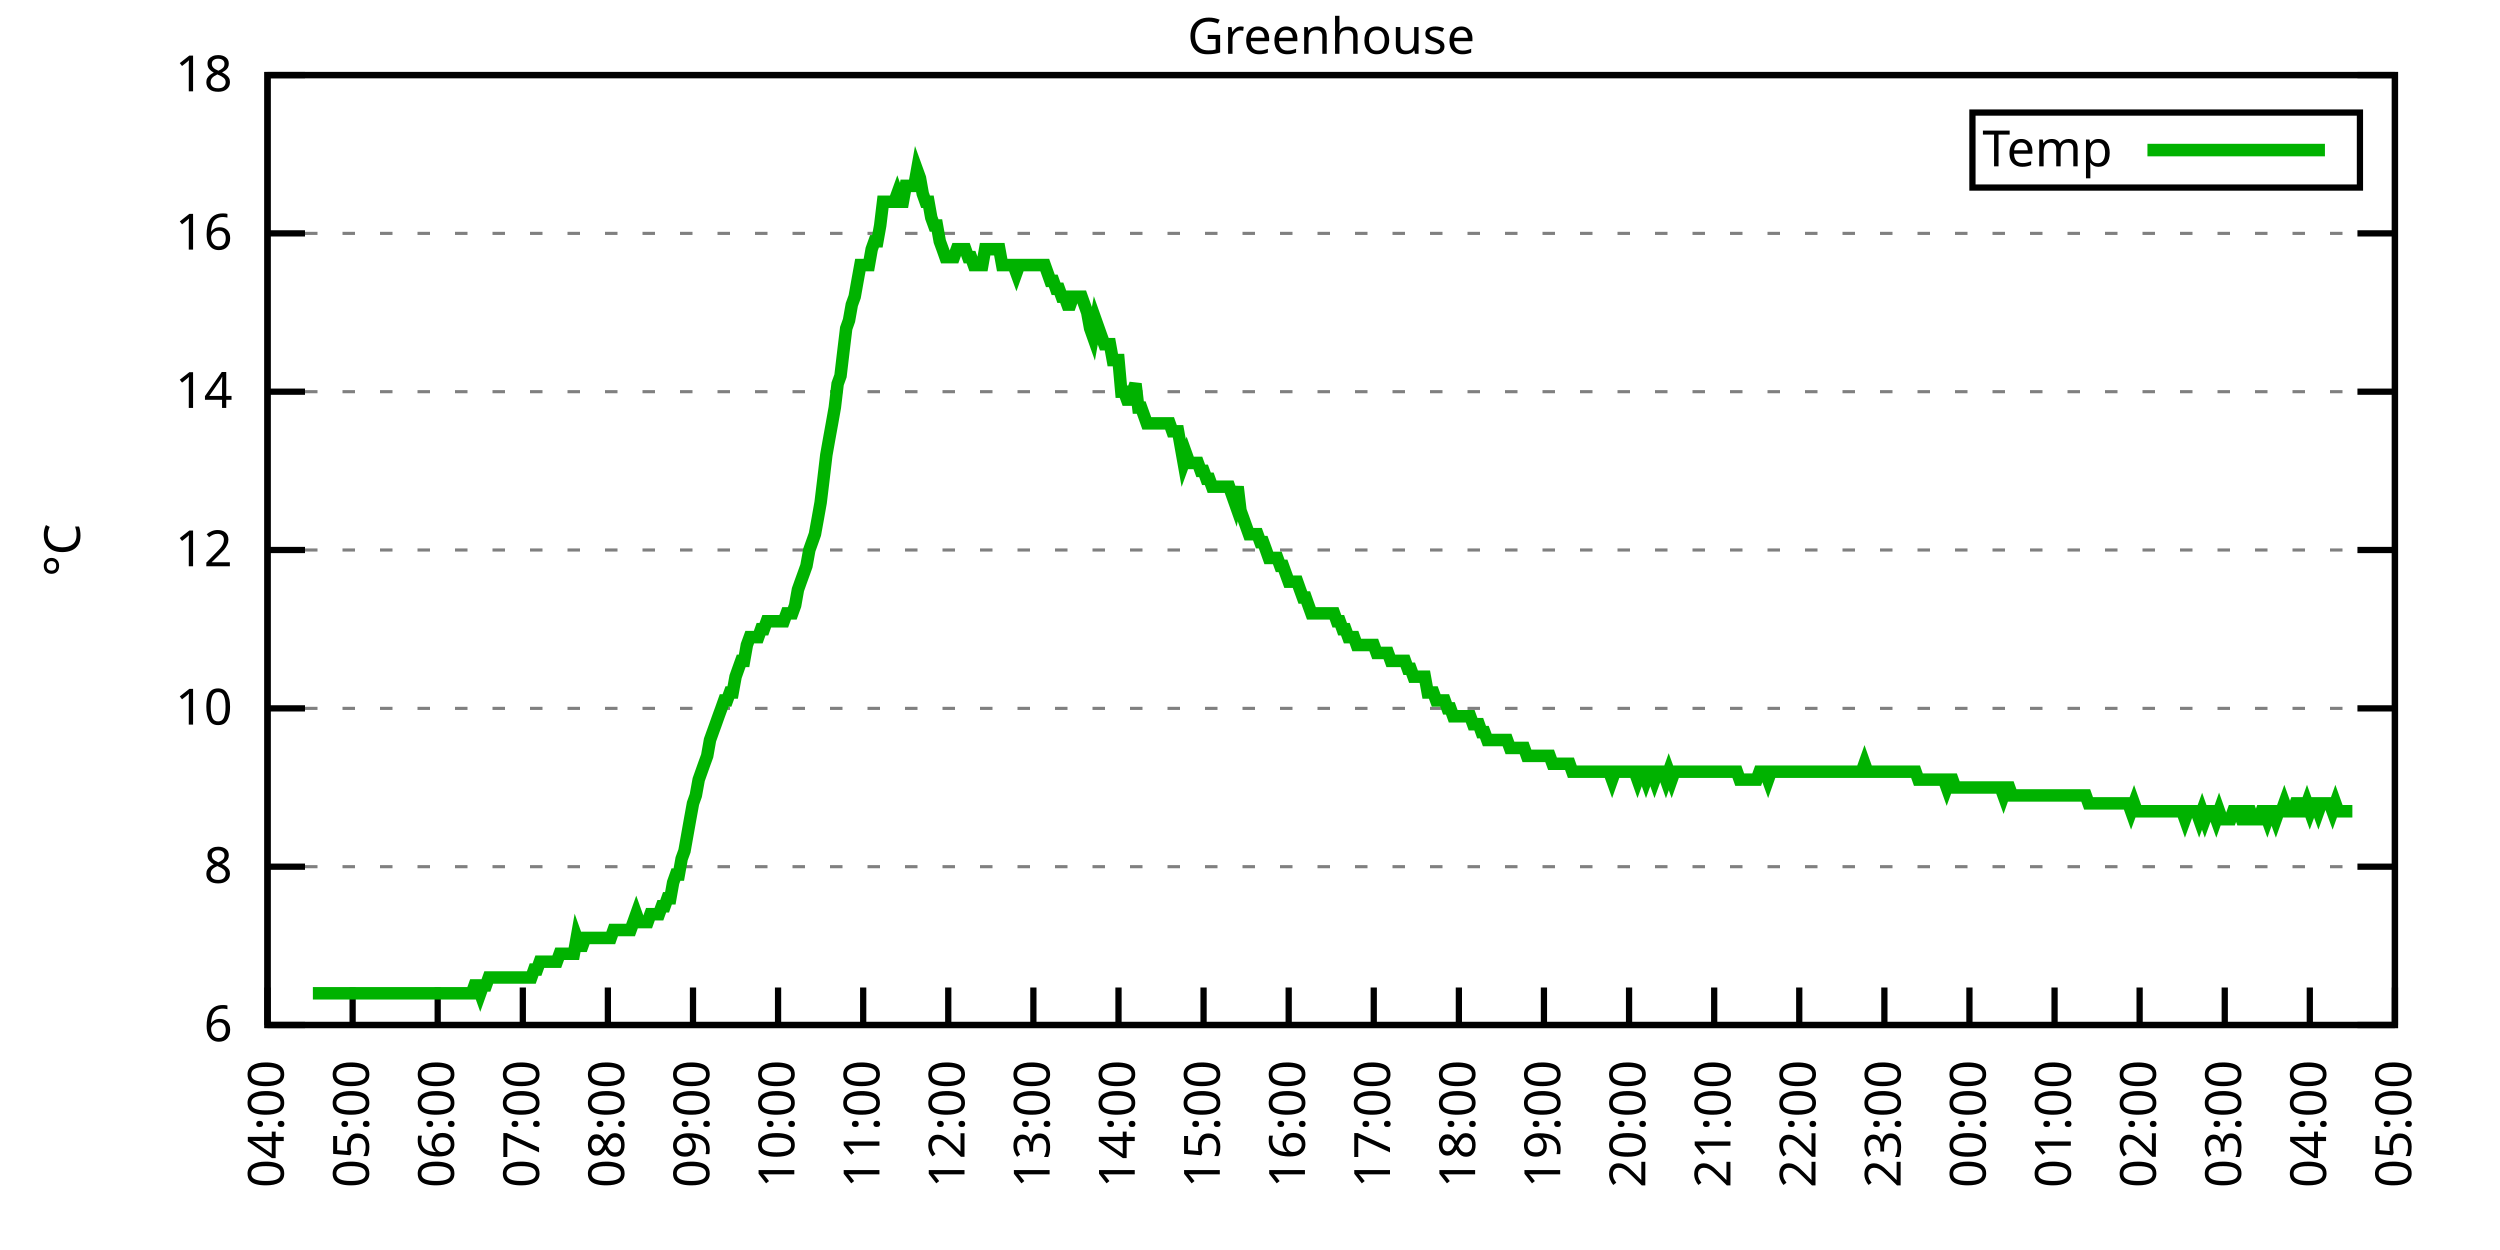
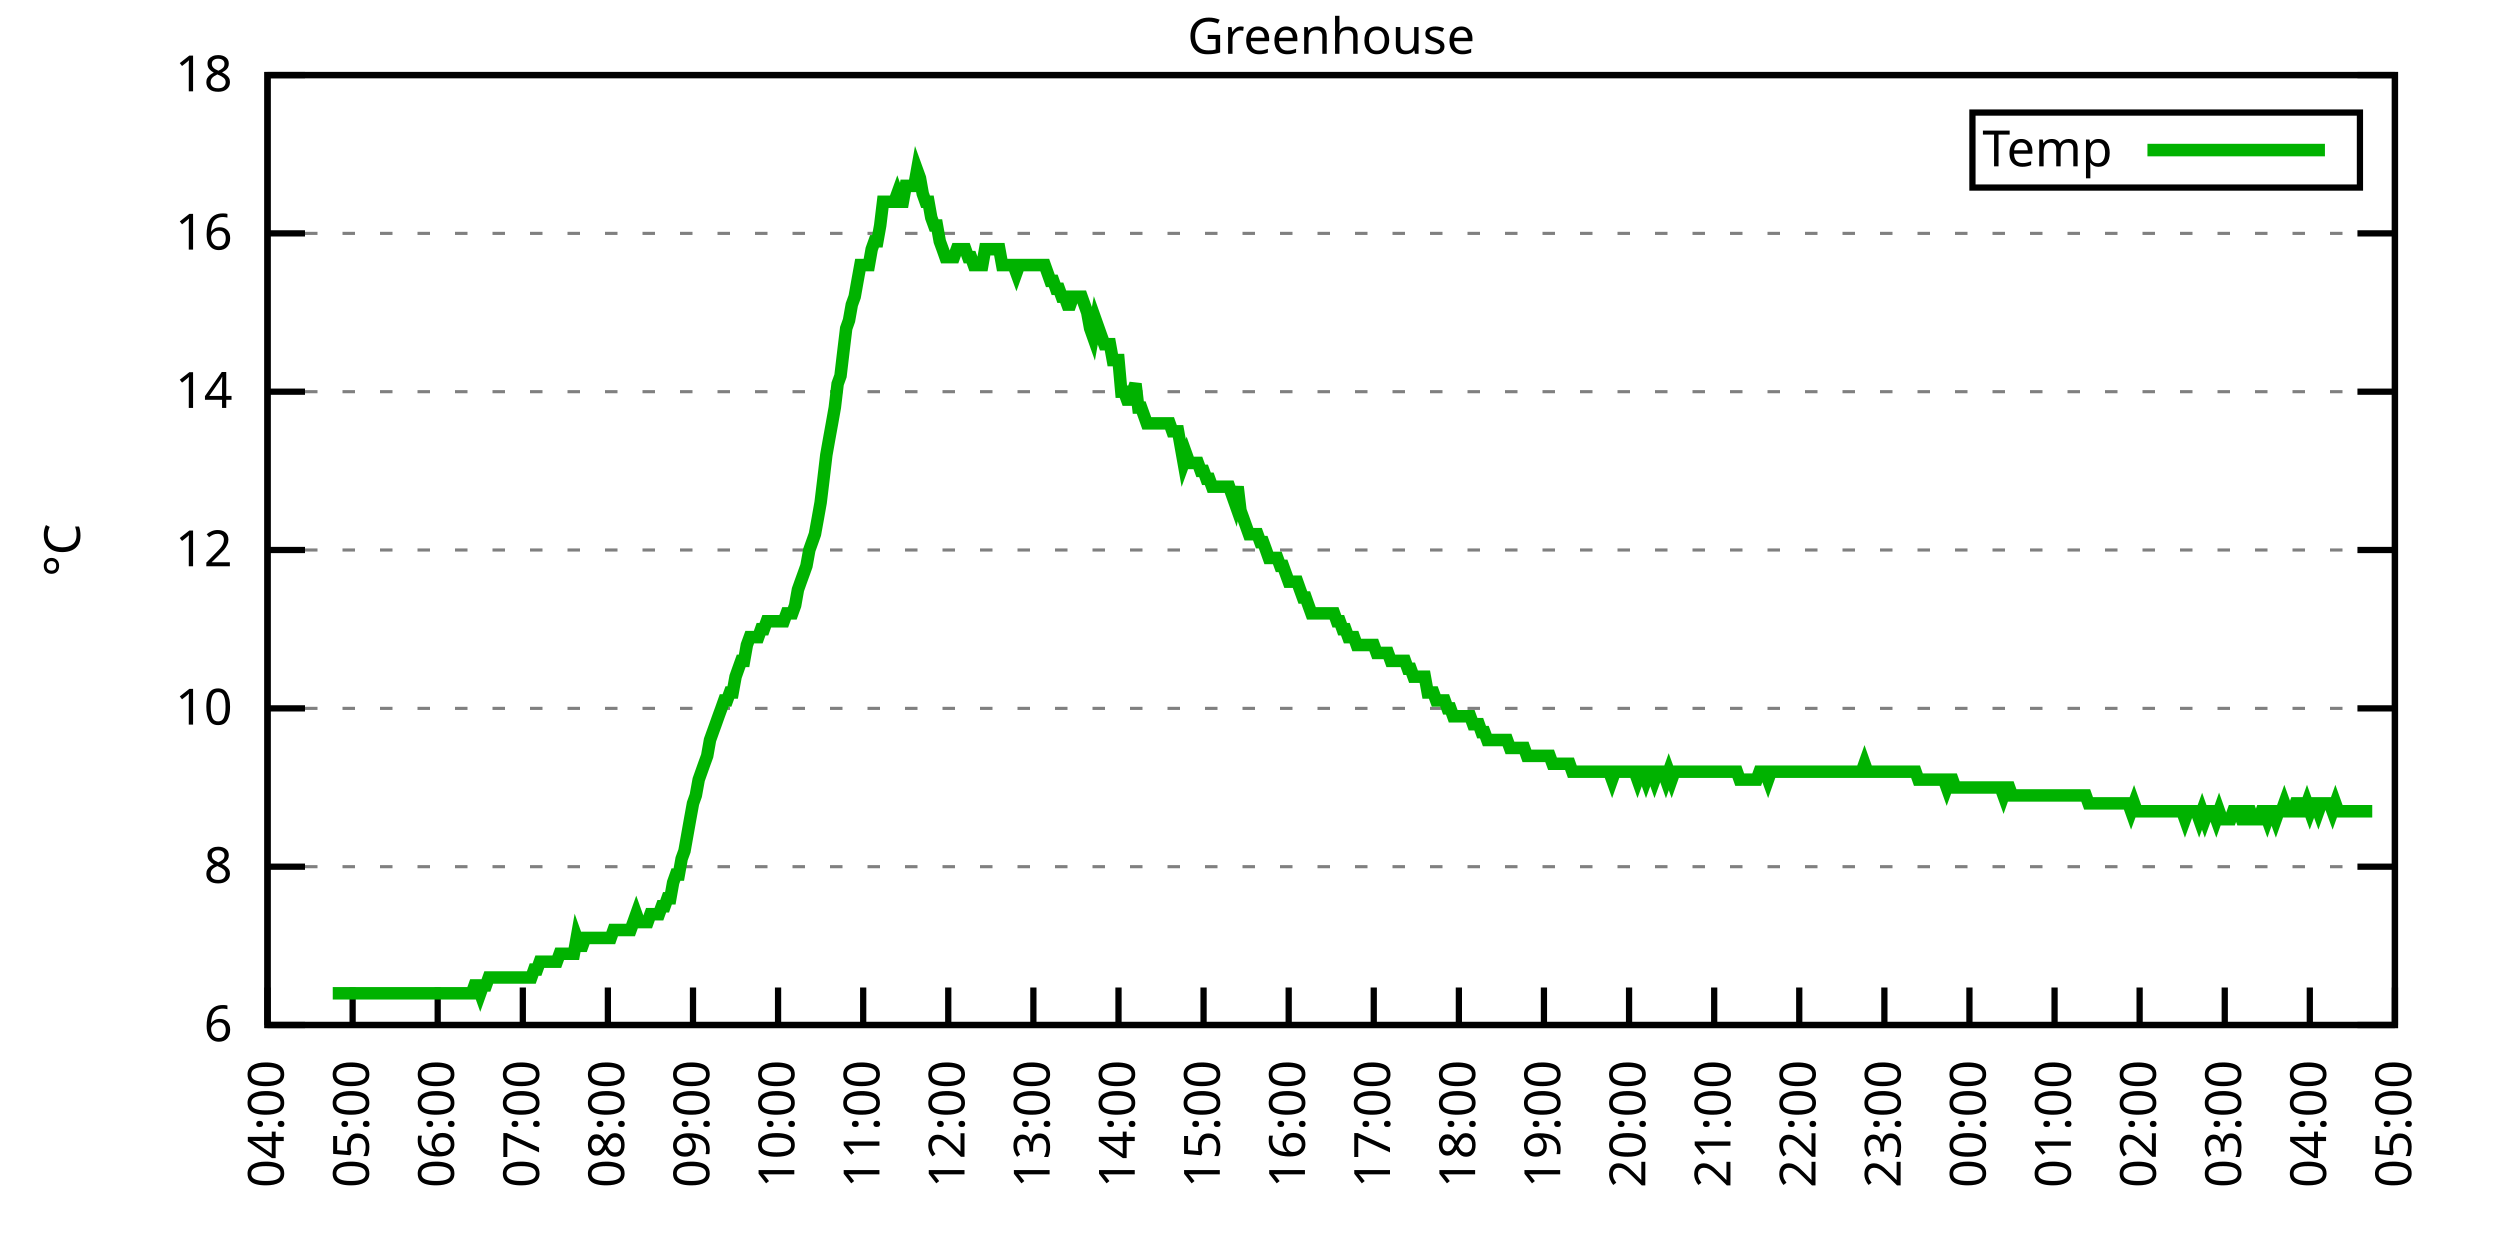
<svg xmlns="http://www.w3.org/2000/svg" xmlns:xlink="http://www.w3.org/1999/xlink" width="400" height="200" viewBox="0 0 400 200">
  <g id="gnuplot_canvas">
    <rect x="0" y="0" width="400" height="200" fill="none" />
    <defs>
      <circle id="gpDot" r="0.5" stroke-width="0.5" stroke="currentColor" />
      <path id="gpPt0" stroke-width="0.333" stroke="currentColor" d="M-1,0 h2 M0,-1 v2" />
      <path id="gpPt1" stroke-width="0.333" stroke="currentColor" d="M-1,-1 L1,1 M1,-1 L-1,1" />
      <path id="gpPt2" stroke-width="0.333" stroke="currentColor" d="M-1,0 L1,0 M0,-1 L0,1 M-1,-1 L1,1 M-1,1 L1,-1" />
      <rect id="gpPt3" stroke-width="0.333" stroke="currentColor" x="-1" y="-1" width="2" height="2" />
      <rect id="gpPt4" stroke-width="0.333" stroke="currentColor" fill="currentColor" x="-1" y="-1" width="2" height="2" />
      <circle id="gpPt5" stroke-width="0.333" stroke="currentColor" cx="0" cy="0" r="1" />
      <use xlink:href="#gpPt5" id="gpPt6" fill="currentColor" stroke="none" />
      <path id="gpPt7" stroke-width="0.333" stroke="currentColor" d="M0,-1.33 L-1.33,0.67 L1.33,0.67 z" />
      <use xlink:href="#gpPt7" id="gpPt8" fill="currentColor" stroke="none" />
      <use xlink:href="#gpPt7" id="gpPt9" stroke="currentColor" transform="rotate(180)" />
      <use xlink:href="#gpPt9" id="gpPt10" fill="currentColor" stroke="none" />
      <use xlink:href="#gpPt3" id="gpPt11" stroke="currentColor" transform="rotate(45)" />
      <use xlink:href="#gpPt11" id="gpPt12" fill="currentColor" stroke="none" />
      <path id="gpPt13" stroke-width="0.333" stroke="currentColor" d="M0,1.330 L1.265,0.411 L0.782,-1.067 L-0.782,-1.076 L-1.265,0.411 z" />
      <use xlink:href="#gpPt13" id="gpPt14" fill="currentColor" stroke="none" />
      <filter id="textbox" filterUnits="objectBoundingBox" x="0" y="0" height="1" width="1">
        <feFlood flood-color="white" flood-opacity="1" result="bgnd" />
        <feComposite in="SourceGraphic" in2="bgnd" operator="atop" />
      </filter>
      <filter id="greybox" filterUnits="objectBoundingBox" x="0" y="0" height="1" width="1">
        <feFlood flood-color="lightgrey" flood-opacity="1" result="grey" />
        <feComposite in="SourceGraphic" in2="grey" operator="atop" />
      </filter>
    </defs>
    <g fill="none" color="white" stroke="currentColor" stroke-width="1.00" stroke-linecap="butt" stroke-linejoin="miter">
</g>
    <g fill="none" color="black" stroke="currentColor" stroke-width="1.00" stroke-linecap="butt" stroke-linejoin="miter">
      <g stroke="none" shape-rendering="crispEdges">
        <polygon fill="rgb(255, 255, 255)" points="42.80,164.00 383.18,164.00 383.18,12.02 42.80,12.02 " />
      </g>
    </g>
    <g fill="none" color="black" stroke="currentColor" stroke-width="1.00" stroke-linecap="butt" stroke-linejoin="miter">
</g>
    <g fill="none" color="black" stroke="black" stroke-width="0.50" stroke-linecap="butt" stroke-linejoin="miter">
</g>
    <g fill="none" color="gray" stroke="currentColor" stroke-width="0.50" stroke-linecap="butt" stroke-linejoin="miter">
      <path stroke="gray" stroke-dasharray="2,4" class="gridline" d="M42.80,164.00 L383.19,164.00  " />
    </g>
    <g fill="none" color="gray" stroke="gray" stroke-width="1.00" stroke-linecap="butt" stroke-linejoin="miter">
</g>
    <g fill="none" color="black" stroke="currentColor" stroke-width="1.00" stroke-linecap="butt" stroke-linejoin="miter">
      <path stroke="black" d="M42.80,164.00 L48.80,164.00 M383.19,164.00 L377.19,164.00  " />
      <g transform="translate(37.20,166.60)" stroke="none" fill="black" font-family="Sans" font-size="8.00" text-anchor="end">
        <text>
          <tspan font-family="Sans"> 6</tspan>
        </text>
      </g>
    </g>
    <g fill="none" color="black" stroke="currentColor" stroke-width="1.00" stroke-linecap="butt" stroke-linejoin="miter">
</g>
    <g fill="none" color="black" stroke="black" stroke-width="0.50" stroke-linecap="butt" stroke-linejoin="miter">
</g>
    <g fill="none" color="gray" stroke="currentColor" stroke-width="0.50" stroke-linecap="butt" stroke-linejoin="miter">
      <path stroke="gray" stroke-dasharray="2,4" class="gridline" d="M42.80,138.67 L383.19,138.67  " />
    </g>
    <g fill="none" color="gray" stroke="gray" stroke-width="1.00" stroke-linecap="butt" stroke-linejoin="miter">
</g>
    <g fill="none" color="black" stroke="currentColor" stroke-width="1.00" stroke-linecap="butt" stroke-linejoin="miter">
      <path stroke="black" d="M42.80,138.67 L48.80,138.67 M383.19,138.67 L377.19,138.67  " />
      <g transform="translate(37.20,141.27)" stroke="none" fill="black" font-family="Sans" font-size="8.00" text-anchor="end">
        <text>
          <tspan font-family="Sans"> 8</tspan>
        </text>
      </g>
    </g>
    <g fill="none" color="black" stroke="currentColor" stroke-width="1.00" stroke-linecap="butt" stroke-linejoin="miter">
</g>
    <g fill="none" color="black" stroke="black" stroke-width="0.50" stroke-linecap="butt" stroke-linejoin="miter">
</g>
    <g fill="none" color="gray" stroke="currentColor" stroke-width="0.50" stroke-linecap="butt" stroke-linejoin="miter">
      <path stroke="gray" stroke-dasharray="2,4" class="gridline" d="M42.80,113.34 L383.19,113.34  " />
    </g>
    <g fill="none" color="gray" stroke="gray" stroke-width="1.00" stroke-linecap="butt" stroke-linejoin="miter">
</g>
    <g fill="none" color="black" stroke="currentColor" stroke-width="1.00" stroke-linecap="butt" stroke-linejoin="miter">
      <path stroke="black" d="M42.80,113.34 L48.80,113.34 M383.19,113.34 L377.19,113.34  " />
      <g transform="translate(37.20,115.94)" stroke="none" fill="black" font-family="Sans" font-size="8.00" text-anchor="end">
        <text>
          <tspan font-family="Sans"> 10</tspan>
        </text>
      </g>
    </g>
    <g fill="none" color="black" stroke="currentColor" stroke-width="1.00" stroke-linecap="butt" stroke-linejoin="miter">
</g>
    <g fill="none" color="black" stroke="black" stroke-width="0.50" stroke-linecap="butt" stroke-linejoin="miter">
</g>
    <g fill="none" color="gray" stroke="currentColor" stroke-width="0.50" stroke-linecap="butt" stroke-linejoin="miter">
      <path stroke="gray" stroke-dasharray="2,4" class="gridline" d="M42.80,88.00 L383.19,88.00  " />
    </g>
    <g fill="none" color="gray" stroke="gray" stroke-width="1.00" stroke-linecap="butt" stroke-linejoin="miter">
</g>
    <g fill="none" color="black" stroke="currentColor" stroke-width="1.00" stroke-linecap="butt" stroke-linejoin="miter">
      <path stroke="black" d="M42.80,88.00 L48.80,88.00 M383.19,88.00 L377.19,88.00  " />
      <g transform="translate(37.20,90.60)" stroke="none" fill="black" font-family="Sans" font-size="8.00" text-anchor="end">
        <text>
          <tspan font-family="Sans"> 12</tspan>
        </text>
      </g>
    </g>
    <g fill="none" color="black" stroke="currentColor" stroke-width="1.00" stroke-linecap="butt" stroke-linejoin="miter">
</g>
    <g fill="none" color="black" stroke="black" stroke-width="0.50" stroke-linecap="butt" stroke-linejoin="miter">
</g>
    <g fill="none" color="gray" stroke="currentColor" stroke-width="0.50" stroke-linecap="butt" stroke-linejoin="miter">
      <path stroke="gray" stroke-dasharray="2,4" class="gridline" d="M42.80,62.67 L383.19,62.67  " />
    </g>
    <g fill="none" color="gray" stroke="gray" stroke-width="1.00" stroke-linecap="butt" stroke-linejoin="miter">
</g>
    <g fill="none" color="black" stroke="currentColor" stroke-width="1.00" stroke-linecap="butt" stroke-linejoin="miter">
      <path stroke="black" d="M42.80,62.67 L48.80,62.67 M383.19,62.67 L377.19,62.67  " />
      <g transform="translate(37.20,65.27)" stroke="none" fill="black" font-family="Sans" font-size="8.00" text-anchor="end">
        <text>
          <tspan font-family="Sans"> 14</tspan>
        </text>
      </g>
    </g>
    <g fill="none" color="black" stroke="currentColor" stroke-width="1.00" stroke-linecap="butt" stroke-linejoin="miter">
</g>
    <g fill="none" color="black" stroke="black" stroke-width="0.50" stroke-linecap="butt" stroke-linejoin="miter">
</g>
    <g fill="none" color="gray" stroke="currentColor" stroke-width="0.50" stroke-linecap="butt" stroke-linejoin="miter">
      <path stroke="gray" stroke-dasharray="2,4" class="gridline" d="M42.80,37.34 L383.19,37.34  " />
    </g>
    <g fill="none" color="gray" stroke="gray" stroke-width="1.00" stroke-linecap="butt" stroke-linejoin="miter">
</g>
    <g fill="none" color="black" stroke="currentColor" stroke-width="1.00" stroke-linecap="butt" stroke-linejoin="miter">
      <path stroke="black" d="M42.80,37.34 L48.80,37.34 M383.19,37.34 L377.19,37.34  " />
      <g transform="translate(37.20,39.94)" stroke="none" fill="black" font-family="Sans" font-size="8.00" text-anchor="end">
        <text>
          <tspan font-family="Sans"> 16</tspan>
        </text>
      </g>
    </g>
    <g fill="none" color="black" stroke="currentColor" stroke-width="1.00" stroke-linecap="butt" stroke-linejoin="miter">
</g>
    <g fill="none" color="black" stroke="black" stroke-width="0.50" stroke-linecap="butt" stroke-linejoin="miter">
</g>
    <g fill="none" color="gray" stroke="currentColor" stroke-width="0.50" stroke-linecap="butt" stroke-linejoin="miter">
      <path stroke="gray" stroke-dasharray="2,4" class="gridline" d="M42.80,12.01 L383.19,12.01  " />
    </g>
    <g fill="none" color="gray" stroke="gray" stroke-width="1.00" stroke-linecap="butt" stroke-linejoin="miter">
</g>
    <g fill="none" color="black" stroke="currentColor" stroke-width="1.00" stroke-linecap="butt" stroke-linejoin="miter">
      <path stroke="black" d="M42.80,12.01 L48.80,12.01 M383.19,12.01 L377.19,12.01  " />
      <g transform="translate(37.20,14.61)" stroke="none" fill="black" font-family="Sans" font-size="8.00" text-anchor="end">
        <text>
          <tspan font-family="Sans"> 18</tspan>
        </text>
      </g>
    </g>
    <g fill="none" color="black" stroke="currentColor" stroke-width="1.00" stroke-linecap="butt" stroke-linejoin="miter">
      <path stroke="black" d="M42.80,164.00 L42.80,158.00  " />
      <g transform="translate(45.40,169.60) rotate(270.00)" stroke="none" fill="black" font-family="Sans" font-size="8.00" text-anchor="end">
        <text>
          <tspan font-family="Sans">04:00</tspan>
        </text>
      </g>
    </g>
    <g fill="none" color="black" stroke="currentColor" stroke-width="1.00" stroke-linecap="butt" stroke-linejoin="miter">
      <path stroke="black" d="M56.42,164.00 L56.42,158.00  " />
      <g transform="translate(59.02,169.60) rotate(270.00)" stroke="none" fill="black" font-family="Sans" font-size="8.00" text-anchor="end">
        <text>
          <tspan font-family="Sans">05:00</tspan>
        </text>
      </g>
    </g>
    <g fill="none" color="black" stroke="currentColor" stroke-width="1.00" stroke-linecap="butt" stroke-linejoin="miter">
      <path stroke="black" d="M70.03,164.00 L70.03,158.00  " />
      <g transform="translate(72.63,169.60) rotate(270.00)" stroke="none" fill="black" font-family="Sans" font-size="8.00" text-anchor="end">
        <text>
          <tspan font-family="Sans">06:00</tspan>
        </text>
      </g>
    </g>
    <g fill="none" color="black" stroke="currentColor" stroke-width="1.00" stroke-linecap="butt" stroke-linejoin="miter">
      <path stroke="black" d="M83.65,164.00 L83.65,158.00  " />
      <g transform="translate(86.25,169.60) rotate(270.00)" stroke="none" fill="black" font-family="Sans" font-size="8.00" text-anchor="end">
        <text>
          <tspan font-family="Sans">07:00</tspan>
        </text>
      </g>
    </g>
    <g fill="none" color="black" stroke="currentColor" stroke-width="1.00" stroke-linecap="butt" stroke-linejoin="miter">
      <path stroke="black" d="M97.26,164.00 L97.26,158.00  " />
      <g transform="translate(99.86,169.60) rotate(270.00)" stroke="none" fill="black" font-family="Sans" font-size="8.00" text-anchor="end">
        <text>
          <tspan font-family="Sans">08:00</tspan>
        </text>
      </g>
    </g>
    <g fill="none" color="black" stroke="currentColor" stroke-width="1.00" stroke-linecap="butt" stroke-linejoin="miter">
      <path stroke="black" d="M110.88,164.00 L110.88,158.00  " />
      <g transform="translate(113.48,169.60) rotate(270.00)" stroke="none" fill="black" font-family="Sans" font-size="8.00" text-anchor="end">
        <text>
          <tspan font-family="Sans">09:00</tspan>
        </text>
      </g>
    </g>
    <g fill="none" color="black" stroke="currentColor" stroke-width="1.00" stroke-linecap="butt" stroke-linejoin="miter">
      <path stroke="black" d="M124.49,164.00 L124.49,158.00  " />
      <g transform="translate(127.09,169.60) rotate(270.00)" stroke="none" fill="black" font-family="Sans" font-size="8.00" text-anchor="end">
        <text>
          <tspan font-family="Sans">10:00</tspan>
        </text>
      </g>
    </g>
    <g fill="none" color="black" stroke="currentColor" stroke-width="1.00" stroke-linecap="butt" stroke-linejoin="miter">
      <path stroke="black" d="M138.11,164.00 L138.11,158.00  " />
      <g transform="translate(140.71,169.60) rotate(270.00)" stroke="none" fill="black" font-family="Sans" font-size="8.00" text-anchor="end">
        <text>
          <tspan font-family="Sans">11:00</tspan>
        </text>
      </g>
    </g>
    <g fill="none" color="black" stroke="currentColor" stroke-width="1.00" stroke-linecap="butt" stroke-linejoin="miter">
      <path stroke="black" d="M151.72,164.00 L151.72,158.00  " />
      <g transform="translate(154.32,169.60) rotate(270.00)" stroke="none" fill="black" font-family="Sans" font-size="8.00" text-anchor="end">
        <text>
          <tspan font-family="Sans">12:00</tspan>
        </text>
      </g>
    </g>
    <g fill="none" color="black" stroke="currentColor" stroke-width="1.00" stroke-linecap="butt" stroke-linejoin="miter">
      <path stroke="black" d="M165.34,164.00 L165.34,158.00  " />
      <g transform="translate(167.94,169.60) rotate(270.00)" stroke="none" fill="black" font-family="Sans" font-size="8.00" text-anchor="end">
        <text>
          <tspan font-family="Sans">13:00</tspan>
        </text>
      </g>
    </g>
    <g fill="none" color="black" stroke="currentColor" stroke-width="1.00" stroke-linecap="butt" stroke-linejoin="miter">
      <path stroke="black" d="M178.96,164.00 L178.96,158.00  " />
      <g transform="translate(181.56,169.60) rotate(270.00)" stroke="none" fill="black" font-family="Sans" font-size="8.00" text-anchor="end">
        <text>
          <tspan font-family="Sans">14:00</tspan>
        </text>
      </g>
    </g>
    <g fill="none" color="black" stroke="currentColor" stroke-width="1.00" stroke-linecap="butt" stroke-linejoin="miter">
      <path stroke="black" d="M192.57,164.00 L192.57,158.00  " />
      <g transform="translate(195.17,169.60) rotate(270.00)" stroke="none" fill="black" font-family="Sans" font-size="8.00" text-anchor="end">
        <text>
          <tspan font-family="Sans">15:00</tspan>
        </text>
      </g>
    </g>
    <g fill="none" color="black" stroke="currentColor" stroke-width="1.00" stroke-linecap="butt" stroke-linejoin="miter">
      <path stroke="black" d="M206.19,164.00 L206.19,158.00  " />
      <g transform="translate(208.79,169.60) rotate(270.00)" stroke="none" fill="black" font-family="Sans" font-size="8.00" text-anchor="end">
        <text>
          <tspan font-family="Sans">16:00</tspan>
        </text>
      </g>
    </g>
    <g fill="none" color="black" stroke="currentColor" stroke-width="1.00" stroke-linecap="butt" stroke-linejoin="miter">
      <path stroke="black" d="M219.80,164.00 L219.80,158.00  " />
      <g transform="translate(222.40,169.60) rotate(270.00)" stroke="none" fill="black" font-family="Sans" font-size="8.00" text-anchor="end">
        <text>
          <tspan font-family="Sans">17:00</tspan>
        </text>
      </g>
    </g>
    <g fill="none" color="black" stroke="currentColor" stroke-width="1.00" stroke-linecap="butt" stroke-linejoin="miter">
      <path stroke="black" d="M233.42,164.00 L233.42,158.00  " />
      <g transform="translate(236.02,169.60) rotate(270.00)" stroke="none" fill="black" font-family="Sans" font-size="8.00" text-anchor="end">
        <text>
          <tspan font-family="Sans">18:00</tspan>
        </text>
      </g>
    </g>
    <g fill="none" color="black" stroke="currentColor" stroke-width="1.00" stroke-linecap="butt" stroke-linejoin="miter">
      <path stroke="black" d="M247.03,164.00 L247.03,158.00  " />
      <g transform="translate(249.63,169.60) rotate(270.00)" stroke="none" fill="black" font-family="Sans" font-size="8.00" text-anchor="end">
        <text>
          <tspan font-family="Sans">19:00</tspan>
        </text>
      </g>
    </g>
    <g fill="none" color="black" stroke="currentColor" stroke-width="1.00" stroke-linecap="butt" stroke-linejoin="miter">
      <path stroke="black" d="M260.65,164.00 L260.65,158.00  " />
      <g transform="translate(263.25,169.60) rotate(270.00)" stroke="none" fill="black" font-family="Sans" font-size="8.00" text-anchor="end">
        <text>
          <tspan font-family="Sans">20:00</tspan>
        </text>
      </g>
    </g>
    <g fill="none" color="black" stroke="currentColor" stroke-width="1.00" stroke-linecap="butt" stroke-linejoin="miter">
      <path stroke="black" d="M274.27,164.00 L274.27,158.00  " />
      <g transform="translate(276.87,169.60) rotate(270.00)" stroke="none" fill="black" font-family="Sans" font-size="8.00" text-anchor="end">
        <text>
          <tspan font-family="Sans">21:00</tspan>
        </text>
      </g>
    </g>
    <g fill="none" color="black" stroke="currentColor" stroke-width="1.00" stroke-linecap="butt" stroke-linejoin="miter">
      <path stroke="black" d="M287.88,164.00 L287.88,158.00  " />
      <g transform="translate(290.48,169.60) rotate(270.00)" stroke="none" fill="black" font-family="Sans" font-size="8.00" text-anchor="end">
        <text>
          <tspan font-family="Sans">22:00</tspan>
        </text>
      </g>
    </g>
    <g fill="none" color="black" stroke="currentColor" stroke-width="1.00" stroke-linecap="butt" stroke-linejoin="miter">
      <path stroke="black" d="M301.50,164.00 L301.50,158.00  " />
      <g transform="translate(304.10,169.60) rotate(270.00)" stroke="none" fill="black" font-family="Sans" font-size="8.00" text-anchor="end">
        <text>
          <tspan font-family="Sans">23:00</tspan>
        </text>
      </g>
    </g>
    <g fill="none" color="black" stroke="currentColor" stroke-width="1.00" stroke-linecap="butt" stroke-linejoin="miter">
      <path stroke="black" d="M315.11,164.00 L315.11,158.00  " />
      <g transform="translate(317.71,169.60) rotate(270.00)" stroke="none" fill="black" font-family="Sans" font-size="8.00" text-anchor="end">
        <text>
          <tspan font-family="Sans">00:00</tspan>
        </text>
      </g>
    </g>
    <g fill="none" color="black" stroke="currentColor" stroke-width="1.00" stroke-linecap="butt" stroke-linejoin="miter">
      <path stroke="black" d="M328.73,164.00 L328.73,158.00  " />
      <g transform="translate(331.33,169.60) rotate(270.00)" stroke="none" fill="black" font-family="Sans" font-size="8.00" text-anchor="end">
        <text>
          <tspan font-family="Sans">01:00</tspan>
        </text>
      </g>
    </g>
    <g fill="none" color="black" stroke="currentColor" stroke-width="1.00" stroke-linecap="butt" stroke-linejoin="miter">
      <path stroke="black" d="M342.34,164.00 L342.34,158.00  " />
      <g transform="translate(344.94,169.60) rotate(270.00)" stroke="none" fill="black" font-family="Sans" font-size="8.00" text-anchor="end">
        <text>
          <tspan font-family="Sans">02:00</tspan>
        </text>
      </g>
    </g>
    <g fill="none" color="black" stroke="currentColor" stroke-width="1.00" stroke-linecap="butt" stroke-linejoin="miter">
      <path stroke="black" d="M355.96,164.00 L355.96,158.00  " />
      <g transform="translate(358.56,169.60) rotate(270.00)" stroke="none" fill="black" font-family="Sans" font-size="8.00" text-anchor="end">
        <text>
          <tspan font-family="Sans">03:00</tspan>
        </text>
      </g>
    </g>
    <g fill="none" color="black" stroke="currentColor" stroke-width="1.00" stroke-linecap="butt" stroke-linejoin="miter">
      <path stroke="black" d="M369.57,164.00 L369.57,158.00  " />
      <g transform="translate(372.17,169.60) rotate(270.00)" stroke="none" fill="black" font-family="Sans" font-size="8.00" text-anchor="end">
        <text>
          <tspan font-family="Sans">04:00</tspan>
        </text>
      </g>
    </g>
    <g fill="none" color="black" stroke="currentColor" stroke-width="1.00" stroke-linecap="butt" stroke-linejoin="miter">
      <path stroke="black" d="M383.19,164.00 L383.19,158.00  " />
      <g transform="translate(385.79,169.60) rotate(270.00)" stroke="none" fill="black" font-family="Sans" font-size="8.00" text-anchor="end">
        <text>
          <tspan font-family="Sans">05:00</tspan>
        </text>
      </g>
    </g>
    <g fill="none" color="black" stroke="currentColor" stroke-width="1.00" stroke-linecap="butt" stroke-linejoin="miter">
</g>
    <g fill="none" color="black" stroke="currentColor" stroke-width="1.00" stroke-linecap="butt" stroke-linejoin="miter">
      <path stroke="black" d="M42.80,12.01 L42.80,164.00 L383.19,164.00 L383.19,12.01 L42.80,12.01 Z  " />
    </g>
    <g fill="none" color="black" stroke="currentColor" stroke-width="1.00" stroke-linecap="butt" stroke-linejoin="miter">
</g>
    <g fill="none" color="black" stroke="currentColor" stroke-width="1.00" stroke-linecap="butt" stroke-linejoin="miter">
      <path stroke="black" d="M315.59,30.01 L315.59,18.01 L377.59,18.01 L377.59,30.01 L315.59,30.01 Z  " />
    </g>
    <g id="Greenhouse_plot_1">
      <g fill="none" color="white" stroke="black" stroke-width="2.00" stroke-linecap="butt" stroke-linejoin="miter">
</g>
      <g fill="none" color="black" stroke="currentColor" stroke-width="2.00" stroke-linecap="butt" stroke-linejoin="miter">
        <g transform="translate(337.99,26.61)" stroke="none" fill="black" font-family="Sans" font-size="8.00" text-anchor="end">
          <text>
            <tspan font-family="Sans">Temp</tspan>
          </text>
        </g>
      </g>
      <g fill="none" color="black" stroke="currentColor" stroke-width="2.00" stroke-linecap="butt" stroke-linejoin="miter">
-         <path stroke="rgb(  0, 178,   0)" d="M343.59,24.01 L371.99,24.01 M50.06,158.93 L50.52,158.93 L50.97,158.93 L51.42,158.93 L51.88,158.93 L52.33,158.93   L52.78,158.93 L53.24,158.93 L53.69,158.93 L54.15,158.93 L54.60,158.93 L55.05,158.93 L55.51,158.93 L55.96,158.93   L56.42,158.93 L56.87,158.93 L57.32,158.93 L57.78,158.93 L58.23,158.93 L58.68,158.93 L59.14,158.93 L59.59,158.93   L60.05,158.93 L60.50,158.93 L60.95,158.93 L61.41,158.93 L61.86,158.93 L62.32,158.93 L62.77,158.93 L63.22,158.93   L63.68,158.93 L64.13,158.93 L64.58,158.93 L65.04,158.93 L65.49,158.93 L65.95,158.93 L66.40,158.93 L66.85,158.93   L67.31,158.93 L67.76,158.93 L68.22,158.93 L68.67,158.93 L69.12,158.93 L69.58,158.93 L70.03,158.93 L70.49,158.93   L70.94,158.93 L71.39,158.93 L71.85,158.93 L72.30,158.93 L72.75,158.93 L73.21,158.93 L73.66,158.93 L74.12,158.93   L74.57,158.93 L75.02,158.93 L75.48,158.93 L75.93,157.67 L76.39,157.67 L76.84,158.93 L77.29,157.67 L77.75,157.67   L78.20,156.40 L78.65,156.40 L79.11,156.40 L79.56,156.40 L80.02,156.40 L80.47,156.40 L80.92,156.40 L81.38,156.40   L81.83,156.40 L82.29,156.40 L82.74,156.40 L83.19,156.40 L83.65,156.40 L84.10,156.40 L84.55,156.40 L85.01,156.40   L85.46,155.13 L85.92,155.13 L86.37,153.87 L86.82,153.87 L87.28,153.87 L87.73,153.87 L88.19,153.87 L88.64,153.87   L89.09,153.87 L89.55,152.60 L90.00,152.60 L90.45,152.60 L90.91,152.60 L91.36,152.60 L91.82,152.60 L92.27,150.07   L92.72,151.33 L93.18,151.33 L93.63,150.07 L94.09,150.07 L94.54,150.07 L94.99,150.07 L95.45,150.07 L95.90,150.07   L96.35,150.07 L96.81,150.07 L97.26,150.07 L97.72,150.07 L98.17,148.80 L98.62,148.80 L99.08,148.80 L99.53,148.80   L99.99,148.80 L100.44,148.80 L100.89,148.80 L101.35,147.53 L101.80,146.27 L102.25,147.53 L102.71,147.53 L103.16,147.53   L103.62,147.53 L104.07,146.27 L104.52,146.27 L104.98,146.27 L105.43,146.27 L105.89,145.00 L106.34,145.00 L106.79,143.73   L107.25,143.73 L107.70,141.20 L108.15,139.93 L108.61,139.93 L109.06,137.40 L109.52,136.14 L109.97,133.60 L110.42,131.07   L110.88,128.54 L111.33,127.27 L111.79,124.74 L112.24,123.47 L112.69,122.20 L113.15,120.94 L113.60,118.40 L114.05,117.14   L114.51,115.87 L114.96,114.60 L115.42,113.34 L115.87,112.07 L116.32,112.07 L116.78,110.80 L117.23,110.80 L117.69,108.27   L118.14,107.00 L118.59,105.74 L119.05,105.74 L119.50,103.20 L119.96,101.94 L120.41,101.94 L120.86,101.94 L121.32,101.94   L121.77,100.67 L122.22,100.67 L122.68,99.40 L123.13,99.40 L123.59,99.40 L124.04,99.40 L124.49,99.40 L124.95,99.40   L125.40,99.40 L125.86,98.14 L126.31,98.14 L126.76,98.14 L127.22,96.87 L127.67,94.34 L128.12,93.07 L128.58,91.80   L129.03,90.54 L129.49,88.00 L129.94,86.74 L130.39,85.47 L130.85,82.94 L131.30,80.41 L131.76,76.61 L132.21,72.81   L132.66,70.27 L133.12,67.74 L133.57,65.21 L134.02,61.41 L134.48,60.14 L134.93,56.34 L135.39,52.54 L135.84,51.27   L136.29,48.74 L136.75,47.47 L137.20,44.94 L137.66,42.41 L138.11,42.41 L138.56,42.41 L139.02,42.41 L139.47,39.87   L139.92,38.61 L140.38,38.61 L140.83,36.08 L141.29,32.28 L141.74,32.28 L142.19,32.28 L142.65,32.28 L143.10,32.28   L143.56,31.01 L144.01,32.28 L144.46,32.28 L144.92,29.74 L145.37,29.74 L145.82,29.74 L146.28,29.74 L146.73,27.21   L147.19,28.48 L147.64,31.01 L148.09,32.28 L148.55,32.28 L149.00,34.81 L149.46,36.08 L149.91,36.08 L150.36,38.61   L150.82,39.87 L151.27,41.14 L151.72,41.14 L152.18,41.14 L152.63,41.14 L153.09,39.87 L153.54,39.87 L153.99,39.87   L154.45,39.87 L154.90,41.14 L155.36,41.14 L155.81,42.41 L156.26,42.41 L156.72,42.41 L157.17,42.41 L157.62,39.87   L158.08,39.87 L158.53,39.87 L158.99,39.87 L159.44,39.87 L159.89,39.87 L160.35,42.41 L160.80,42.41 L161.26,42.41   L161.71,42.41 L162.16,42.41 L162.62,43.67 L163.07,42.41 L163.52,42.41 L163.98,42.41 L164.43,42.41 L164.89,42.41   L165.34,42.41 L165.79,42.41 L166.25,42.41 L166.70,42.41 L167.16,42.41 L167.61,43.67 L168.06,44.94 L168.52,44.94   L168.97,46.21 L169.43,46.21 L169.88,47.47 L170.33,47.47 L170.79,48.74 L171.24,48.74 L171.69,47.47 L172.15,47.47   L172.60,47.47 L173.06,47.47 L173.51,48.74 L173.96,50.01 L174.42,52.54 L174.87,53.81 L175.33,51.27 L175.78,52.54   L176.23,53.81 L176.69,55.07 L177.14,55.07 L177.59,55.07 L178.05,57.61 L178.50,57.61 L178.96,57.61 L179.41,62.67   L179.86,62.67 L180.32,63.94 L180.77,63.94 L181.23,62.67 L181.68,61.41 L182.13,65.21 L182.59,65.21 L183.04,66.47   L183.49,67.74 L183.95,67.74 L184.40,67.74 L184.86,67.74 L185.31,67.74 L185.76,67.74 L186.22,67.74 L186.67,67.74   L187.13,67.74 L187.58,69.01 L188.03,69.01 L188.49,69.01 L188.94,71.54 L189.39,74.07 L189.85,72.81 L190.30,74.07   L190.76,74.07 L191.21,74.07 L191.66,74.07 L192.12,75.34 L192.57,75.34 L193.03,76.61 L193.48,76.61 L193.93,77.87   L194.39,77.87 L194.84,77.87 L195.29,77.87 L195.75,77.87 L196.20,77.87 L196.66,77.87 L197.11,79.14 L197.56,80.41   L198.02,77.87 L198.47,81.67 L198.93,82.94 L199.38,84.21 L199.83,85.47 L200.29,85.47 L200.74,85.47 L201.19,85.47   L201.65,86.74 L202.10,86.74 L202.56,88.00 L203.01,89.27 L203.46,89.27 L203.92,89.27 L204.37,89.27 L204.83,90.54   L205.28,90.54 L205.73,91.80 L206.19,93.07 L206.64,93.07 L207.09,93.07 L207.55,93.07 L208.00,94.34 L208.46,95.60   L208.91,95.60 L209.36,96.87 L209.82,98.14 L210.27,98.14 L210.73,98.14 L211.18,98.14 L211.63,98.14 L212.09,98.14   L212.54,98.14 L213.00,98.14 L213.45,98.14 L213.90,99.40 L214.36,99.40 L214.81,100.67 L215.26,100.67 L215.72,101.94   L216.17,101.94 L216.63,101.94 L217.08,103.20 L217.53,103.20 L217.99,103.20 L218.44,103.20 L218.90,103.20 L219.35,103.20   L219.80,103.20 L220.26,104.47 L220.71,104.47 L221.16,104.47 L221.62,104.47 L222.07,104.47 L222.53,105.74 L222.98,105.74   L223.43,105.74 L223.89,105.74 L224.34,105.74 L224.80,105.74 L225.25,107.00 L225.70,107.00 L226.16,108.27 L226.61,108.27   L227.06,108.27 L227.52,108.27 L227.97,108.27 L228.43,110.80 L228.88,110.80 L229.33,110.80 L229.79,112.07 L230.24,112.07   L230.70,112.07 L231.15,112.07 L231.60,113.34 L232.06,113.34 L232.51,114.60 L232.96,114.60 L233.42,114.60 L233.87,114.60   L234.33,114.60 L234.78,114.60 L235.23,114.60 L235.69,115.87 L236.14,115.87 L236.60,115.87 L237.05,117.14 L237.50,117.14   L237.96,118.40 L238.41,118.40 L238.86,118.40 L239.32,118.40 L239.77,118.40 L240.23,118.40 L240.68,118.40 L241.13,118.40   L241.59,119.67 L242.04,119.67 L242.50,119.67 L242.95,119.67 L243.40,119.67 L243.86,119.67 L244.31,120.94 L244.76,120.94   L245.22,120.94 L245.67,120.94 L246.13,120.94 L246.58,120.94 L247.03,120.94 L247.49,120.94 L247.94,120.94 L248.40,122.20   L248.85,122.20 L249.30,122.20 L249.76,122.20 L250.21,122.20 L250.66,122.20 L251.12,122.20 L251.57,123.47 L252.03,123.47   L252.48,123.47 L252.93,123.47 L253.39,123.47 L253.84,123.47 L254.30,123.47 L254.75,123.47 L255.20,123.47 L255.66,123.47   L256.11,123.47 L256.56,123.47 L257.02,123.47 L257.47,123.47 L257.93,124.74 L258.38,123.47 L258.83,123.47 L259.29,123.47   L259.74,123.47 L260.20,123.47 L260.65,123.47 L261.10,123.47 L261.56,123.47 L262.01,124.74 L262.47,123.47 L262.92,123.47   L263.37,124.74 L263.83,123.47 L264.28,123.47 L264.73,124.74 L265.19,123.47 L265.64,123.47 L266.10,123.47 L266.55,124.74   L267.00,123.47 L267.46,124.74 L267.91,123.47 L268.37,123.47 L268.82,123.47 L269.27,123.47 L269.73,123.47 L270.18,123.47   L270.63,123.47 L271.09,123.47 L271.54,123.47 L272.00,123.47 L272.45,123.47 L272.90,123.47 L273.36,123.47 L273.81,123.47   L274.27,123.47 L274.72,123.47 L275.17,123.47 L275.63,123.47 L276.08,123.47 L276.53,123.47 L276.99,123.47 L277.44,123.47   L277.90,123.47 L278.35,124.74 L278.80,124.74 L279.26,124.74 L279.71,124.74 L280.17,124.74 L280.62,124.74 L281.07,124.74   L281.53,123.47 L281.98,123.47 L282.43,123.47 L282.89,124.74 L283.34,123.47 L283.80,123.47 L284.25,123.47 L284.70,123.47   L285.16,123.47 L285.61,123.47 L286.07,123.47 L286.52,123.47 L286.97,123.47 L287.43,123.47 L287.88,123.47 L288.33,123.47   L288.79,123.47 L289.24,123.47 L289.70,123.47 L290.15,123.47 L290.60,123.47 L291.06,123.47 L291.51,123.47 L291.97,123.47   L292.42,123.47 L292.87,123.47 L293.33,123.47 L293.78,123.47 L294.23,123.47 L294.69,123.47 L295.14,123.47 L295.60,123.47   L296.05,123.47 L296.50,123.47 L296.96,123.47 L297.41,123.47 L297.87,123.47 L298.32,122.20 L298.77,123.47 L299.23,123.47   L299.68,123.47 L300.13,123.47 L300.59,123.47 L301.04,123.47 L301.50,123.47 L301.95,123.47 L302.40,123.47 L302.86,123.47   L303.31,123.47 L303.77,123.47 L304.22,123.47 L304.67,123.47 L305.13,123.47 L305.58,123.47 L306.03,123.47 L306.49,123.47   L306.94,124.74 L307.40,124.74 L307.85,124.74 L308.30,124.74 L308.76,124.74 L309.21,124.74 L309.67,124.74 L310.12,124.74   L310.57,124.74 L311.03,124.74 L311.48,126.00 L311.94,124.74 L312.39,124.74 L312.84,126.00 L313.30,126.00 L313.75,126.00   L314.20,126.00 L314.66,126.00 L315.11,126.00 L315.57,126.00 L316.02,126.00 L316.47,126.00 L316.93,126.00 L317.38,126.00   L317.84,126.00 L318.29,126.00 L318.74,126.00 L319.20,126.00 L319.65,126.00 L320.10,126.00 L320.56,127.27 L321.01,126.00   L321.47,126.00 L321.92,127.27 L322.37,127.27 L322.83,127.27 L323.28,127.27 L323.74,127.27 L324.19,127.27 L324.64,127.27   L325.10,127.27 L325.55,127.27 L326.00,127.27 L326.46,127.27 L326.91,127.27 L327.37,127.27 L327.82,127.27 L328.27,127.27   L328.73,127.27 L329.18,127.27 L329.64,127.27 L330.09,127.27 L330.54,127.27 L331.00,127.27 L331.45,127.27 L331.90,127.27   L332.36,127.27 L332.81,127.27 L333.27,127.27 L333.72,127.27 L334.17,128.54 L334.63,128.54 L335.08,128.54 L335.54,128.54   L335.99,128.54 L336.44,128.54 L336.90,128.54 L337.35,128.54 L337.80,128.54 L338.26,128.54 L338.71,128.54 L339.17,128.54   L339.62,128.54 L340.07,128.54 L340.53,128.54 L340.98,129.80 L341.44,128.54 L341.89,129.80 L342.34,129.80 L342.80,129.80   L343.25,129.80 L343.70,129.80 L344.16,129.80 L344.61,129.80 L345.07,129.80 L345.52,129.80 L345.97,129.80 L346.43,129.80   L346.88,129.80 L347.34,129.80 L347.79,129.80 L348.24,129.80 L348.70,129.80 L349.15,129.80 L349.60,131.07 L350.06,129.80   L350.51,129.80 L350.97,129.80 L351.42,129.80 L351.87,131.07 L352.33,129.80 L352.78,131.07 L353.24,129.80 L353.69,129.80   L354.14,129.80 L354.60,131.07 L355.05,129.80 L355.50,131.07 L355.96,131.07 L356.41,131.07 L356.87,131.07 L357.32,129.80   L357.77,129.80 L358.23,129.80 L358.68,131.07 L359.14,131.07 L359.59,129.80 L360.04,129.80 L360.50,131.07 L360.95,131.07   L361.41,131.07 L361.86,129.80 L362.31,129.80 L362.77,131.07 L363.22,129.80 L363.67,129.80 L364.13,131.07 L364.58,129.80   L365.04,129.80 L365.49,128.54 L365.94,129.80 L366.40,129.80 L366.85,129.80 L367.31,128.54 L367.76,128.54 L368.21,129.80   L368.67,129.80 L369.12,128.54 L369.57,129.80 L370.03,128.54 L370.48,128.54 L370.94,129.80 L371.39,128.54 L371.84,128.54   L372.30,128.54 L372.75,128.54 L373.21,129.80 L373.66,128.54 L374.11,129.80 L374.57,129.80 L375.02,129.80 L375.47,129.80   L375.93,129.80 L376.38,129.80  " />
+         <path stroke="rgb(  0, 178,   0)" d="M343.59,24.01 L371.99,24.01 M53.24,158.93 L53.69,158.93 L54.15,158.93 L54.60,158.93 L55.05,158.93 L55.51,158.93   L55.96,158.93 L56.42,158.93 L56.87,158.93 L57.32,158.93 L57.78,158.93 L58.23,158.93 L58.68,158.93 L59.14,158.93   L59.59,158.93 L60.05,158.93 L60.50,158.93 L60.95,158.93 L61.41,158.93 L61.86,158.93 L62.32,158.93 L62.77,158.93   L63.22,158.93 L63.68,158.93 L64.13,158.93 L64.58,158.93 L65.04,158.93 L65.49,158.93 L65.95,158.93 L66.40,158.93   L66.85,158.93 L67.31,158.93 L67.76,158.93 L68.22,158.93 L68.67,158.93 L69.12,158.93 L69.58,158.93 L70.03,158.93   L70.49,158.93 L70.94,158.93 L71.39,158.93 L71.85,158.93 L72.30,158.93 L72.75,158.93 L73.21,158.93 L73.66,158.93   L74.12,158.93 L74.57,158.93 L75.02,158.93 L75.48,158.93 L75.93,157.67 L76.39,157.67 L76.84,158.93 L77.29,157.67   L77.75,157.67 L78.20,156.40 L78.65,156.40 L79.11,156.40 L79.56,156.40 L80.02,156.40 L80.47,156.40 L80.92,156.40   L81.38,156.40 L81.83,156.40 L82.29,156.40 L82.74,156.40 L83.19,156.40 L83.65,156.40 L84.10,156.40 L84.55,156.40   L85.01,156.40 L85.46,155.13 L85.92,155.13 L86.37,153.87 L86.82,153.87 L87.28,153.87 L87.73,153.87 L88.19,153.87   L88.64,153.87 L89.09,153.87 L89.55,152.60 L90.00,152.60 L90.45,152.60 L90.91,152.60 L91.36,152.60 L91.82,152.60   L92.27,150.07 L92.72,151.33 L93.18,151.33 L93.63,150.07 L94.09,150.07 L94.54,150.07 L94.99,150.07 L95.45,150.07   L95.90,150.07 L96.35,150.07 L96.81,150.07 L97.26,150.07 L97.72,150.07 L98.17,148.80 L98.62,148.80 L99.08,148.80   L99.53,148.80 L99.99,148.80 L100.44,148.80 L100.89,148.80 L101.35,147.53 L101.80,146.27 L102.25,147.53 L102.71,147.53   L103.16,147.53 L103.62,147.53 L104.07,146.27 L104.52,146.27 L104.98,146.27 L105.43,146.27 L105.89,145.00 L106.34,145.00   L106.79,143.73 L107.25,143.73 L107.70,141.20 L108.15,139.93 L108.61,139.93 L109.06,137.40 L109.52,136.14 L109.97,133.60   L110.42,131.07 L110.88,128.54 L111.33,127.27 L111.79,124.74 L112.24,123.47 L112.69,122.20 L113.15,120.94 L113.60,118.40   L114.05,117.14 L114.51,115.87 L114.96,114.60 L115.42,113.34 L115.87,112.07 L116.32,112.07 L116.78,110.80 L117.23,110.80   L117.69,108.27 L118.14,107.00 L118.59,105.74 L119.05,105.74 L119.50,103.20 L119.96,101.94 L120.41,101.94 L120.86,101.94   L121.32,101.94 L121.77,100.67 L122.22,100.67 L122.68,99.40 L123.13,99.40 L123.59,99.40 L124.04,99.40 L124.49,99.40   L124.95,99.40 L125.40,99.40 L125.86,98.14 L126.31,98.14 L126.76,98.14 L127.22,96.87 L127.67,94.34 L128.12,93.07   L128.58,91.80 L129.03,90.54 L129.49,88.00 L129.94,86.74 L130.39,85.47 L130.85,82.94 L131.30,80.41 L131.76,76.61   L132.21,72.81 L132.66,70.27 L133.12,67.74 L133.57,65.21 L134.02,61.41 L134.48,60.14 L134.93,56.34 L135.39,52.54   L135.84,51.27 L136.29,48.74 L136.75,47.47 L137.20,44.94 L137.66,42.41 L138.11,42.41 L138.56,42.41 L139.02,42.41   L139.47,39.87 L139.92,38.61 L140.38,38.61 L140.83,36.08 L141.29,32.28 L141.74,32.28 L142.19,32.28 L142.65,32.28   L143.10,32.28 L143.56,31.01 L144.01,32.28 L144.46,32.28 L144.92,29.74 L145.37,29.74 L145.82,29.74 L146.28,29.74   L146.73,27.21 L147.19,28.48 L147.64,31.01 L148.09,32.28 L148.55,32.28 L149.00,34.81 L149.46,36.08 L149.91,36.08   L150.36,38.61 L150.82,39.87 L151.27,41.14 L151.72,41.14 L152.18,41.14 L152.63,41.14 L153.09,39.87 L153.54,39.87   L153.99,39.87 L154.45,39.87 L154.90,41.14 L155.36,41.14 L155.81,42.41 L156.26,42.41 L156.72,42.41 L157.17,42.41   L157.62,39.87 L158.08,39.87 L158.53,39.87 L158.99,39.87 L159.44,39.87 L159.89,39.87 L160.35,42.41 L160.80,42.41   L161.26,42.41 L161.71,42.41 L162.16,42.41 L162.62,43.67 L163.07,42.41 L163.52,42.41 L163.98,42.41 L164.43,42.41   L164.89,42.41 L165.34,42.41 L165.79,42.41 L166.25,42.41 L166.70,42.41 L167.16,42.41 L167.61,43.67 L168.06,44.94   L168.52,44.94 L168.97,46.21 L169.43,46.21 L169.88,47.47 L170.33,47.47 L170.79,48.74 L171.24,48.74 L171.69,47.47   L172.15,47.47 L172.60,47.47 L173.06,47.47 L173.51,48.74 L173.96,50.01 L174.42,52.54 L174.87,53.81 L175.33,51.27   L175.78,52.54 L176.23,53.81 L176.69,55.07 L177.14,55.07 L177.59,55.07 L178.05,57.61 L178.50,57.61 L178.96,57.61   L179.41,62.67 L179.86,62.67 L180.32,63.94 L180.77,63.94 L181.23,62.67 L181.68,61.41 L182.13,65.21 L182.59,65.21   L183.04,66.47 L183.49,67.74 L183.95,67.74 L184.40,67.74 L184.86,67.74 L185.31,67.74 L185.76,67.74 L186.22,67.74   L186.67,67.74 L187.13,67.74 L187.58,69.01 L188.03,69.01 L188.49,69.01 L188.94,71.54 L189.39,74.07 L189.85,72.81   L190.30,74.07 L190.76,74.07 L191.21,74.07 L191.66,74.07 L192.12,75.34 L192.57,75.34 L193.03,76.61 L193.48,76.61   L193.93,77.87 L194.39,77.87 L194.84,77.87 L195.29,77.87 L195.75,77.87 L196.20,77.87 L196.66,77.87 L197.11,79.14   L197.56,80.41 L198.02,77.87 L198.47,81.67 L198.93,82.94 L199.38,84.21 L199.83,85.47 L200.29,85.47 L200.74,85.47   L201.19,85.47 L201.65,86.74 L202.10,86.74 L202.56,88.00 L203.01,89.27 L203.46,89.27 L203.92,89.27 L204.37,89.27   L204.83,90.54 L205.28,90.54 L205.73,91.80 L206.19,93.07 L206.64,93.07 L207.09,93.07 L207.55,93.07 L208.00,94.34   L208.46,95.60 L208.91,95.60 L209.36,96.87 L209.82,98.14 L210.27,98.14 L210.73,98.14 L211.18,98.14 L211.63,98.14   L212.09,98.14 L212.54,98.14 L213.00,98.14 L213.45,98.14 L213.90,99.40 L214.36,99.40 L214.81,100.67 L215.26,100.67   L215.72,101.94 L216.17,101.94 L216.63,101.94 L217.08,103.20 L217.53,103.20 L217.99,103.20 L218.44,103.20 L218.90,103.20   L219.35,103.20 L219.80,103.20 L220.26,104.47 L220.71,104.47 L221.16,104.47 L221.62,104.47 L222.07,104.47 L222.53,105.74   L222.98,105.74 L223.43,105.74 L223.89,105.74 L224.34,105.74 L224.80,105.74 L225.25,107.00 L225.70,107.00 L226.16,108.27   L226.61,108.27 L227.06,108.27 L227.52,108.27 L227.97,108.27 L228.43,110.80 L228.88,110.80 L229.33,110.80 L229.79,112.07   L230.24,112.07 L230.70,112.07 L231.15,112.07 L231.60,113.34 L232.06,113.34 L232.51,114.60 L232.96,114.60 L233.42,114.60   L233.87,114.60 L234.33,114.60 L234.78,114.60 L235.23,114.60 L235.69,115.87 L236.14,115.87 L236.60,115.87 L237.05,117.14   L237.50,117.14 L237.96,118.40 L238.41,118.40 L238.86,118.40 L239.32,118.40 L239.77,118.40 L240.23,118.40 L240.68,118.40   L241.13,118.40 L241.59,119.67 L242.04,119.67 L242.50,119.67 L242.95,119.67 L243.40,119.67 L243.86,119.67 L244.31,120.94   L244.76,120.94 L245.22,120.94 L245.67,120.94 L246.13,120.94 L246.58,120.94 L247.03,120.94 L247.49,120.94 L247.94,120.94   L248.40,122.20 L248.85,122.20 L249.30,122.20 L249.76,122.20 L250.21,122.20 L250.66,122.20 L251.12,122.20 L251.57,123.47   L252.03,123.47 L252.48,123.47 L252.93,123.47 L253.39,123.47 L253.84,123.47 L254.30,123.47 L254.75,123.47 L255.20,123.47   L255.66,123.47 L256.11,123.47 L256.56,123.47 L257.02,123.47 L257.47,123.47 L257.93,124.74 L258.38,123.47 L258.83,123.47   L259.29,123.47 L259.74,123.47 L260.20,123.47 L260.65,123.47 L261.10,123.47 L261.56,123.47 L262.01,124.74 L262.47,123.47   L262.92,123.47 L263.37,124.74 L263.83,123.47 L264.28,123.47 L264.73,124.74 L265.19,123.47 L265.64,123.47 L266.10,123.47   L266.55,124.74 L267.00,123.47 L267.46,124.74 L267.91,123.47 L268.37,123.47 L268.82,123.47 L269.27,123.47 L269.73,123.47   L270.18,123.47 L270.63,123.47 L271.09,123.47 L271.54,123.47 L272.00,123.47 L272.45,123.47 L272.90,123.47 L273.36,123.47   L273.81,123.47 L274.27,123.47 L274.72,123.47 L275.17,123.47 L275.63,123.47 L276.08,123.47 L276.53,123.47 L276.99,123.47   L277.44,123.47 L277.90,123.47 L278.35,124.74 L278.80,124.74 L279.26,124.74 L279.71,124.74 L280.17,124.74 L280.62,124.74   L281.07,124.74 L281.53,123.47 L281.98,123.47 L282.43,123.47 L282.89,124.74 L283.34,123.47 L283.80,123.47 L284.25,123.47   L284.70,123.47 L285.16,123.47 L285.61,123.47 L286.07,123.47 L286.52,123.47 L286.97,123.47 L287.43,123.47 L287.88,123.47   L288.33,123.47 L288.79,123.47 L289.24,123.47 L289.70,123.47 L290.15,123.47 L290.60,123.47 L291.06,123.47 L291.51,123.47   L291.97,123.47 L292.42,123.47 L292.87,123.47 L293.33,123.47 L293.78,123.47 L294.23,123.47 L294.69,123.47 L295.14,123.47   L295.60,123.47 L296.05,123.47 L296.50,123.47 L296.96,123.47 L297.41,123.47 L297.87,123.47 L298.32,122.20 L298.77,123.47   L299.23,123.47 L299.68,123.47 L300.13,123.47 L300.59,123.47 L301.04,123.47 L301.50,123.47 L301.95,123.47 L302.40,123.47   L302.86,123.47 L303.31,123.47 L303.77,123.47 L304.22,123.47 L304.67,123.47 L305.13,123.47 L305.58,123.47 L306.03,123.47   L306.49,123.47 L306.94,124.74 L307.40,124.74 L307.85,124.74 L308.30,124.74 L308.76,124.74 L309.21,124.74 L309.67,124.74   L310.12,124.74 L310.57,124.74 L311.03,124.74 L311.48,126.00 L311.94,124.74 L312.39,124.74 L312.84,126.00 L313.30,126.00   L313.75,126.00 L314.20,126.00 L314.66,126.00 L315.11,126.00 L315.57,126.00 L316.02,126.00 L316.47,126.00 L316.93,126.00   L317.38,126.00 L317.84,126.00 L318.29,126.00 L318.74,126.00 L319.20,126.00 L319.65,126.00 L320.10,126.00 L320.56,127.27   L321.01,126.00 L321.47,126.00 L321.92,127.27 L322.37,127.27 L322.83,127.27 L323.28,127.27 L323.74,127.27 L324.19,127.27   L324.64,127.27 L325.10,127.27 L325.55,127.27 L326.00,127.27 L326.46,127.27 L326.91,127.27 L327.37,127.27 L327.82,127.27   L328.27,127.27 L328.73,127.27 L329.18,127.27 L329.64,127.27 L330.09,127.27 L330.54,127.27 L331.00,127.27 L331.45,127.27   L331.90,127.27 L332.36,127.27 L332.81,127.27 L333.27,127.27 L333.72,127.27 L334.17,128.54 L334.63,128.54 L335.08,128.54   L335.54,128.54 L335.99,128.54 L336.44,128.54 L336.90,128.54 L337.35,128.54 L337.80,128.54 L338.26,128.54 L338.71,128.54   L339.17,128.54 L339.62,128.54 L340.07,128.54 L340.53,128.54 L340.98,129.80 L341.44,128.54 L341.89,129.80 L342.34,129.80   L342.80,129.80 L343.25,129.80 L343.70,129.80 L344.16,129.80 L344.61,129.80 L345.07,129.80 L345.52,129.80 L345.97,129.80   L346.43,129.80 L346.88,129.80 L347.34,129.80 L347.79,129.80 L348.24,129.80 L348.70,129.80 L349.15,129.80 L349.60,131.07   L350.06,129.80 L350.51,129.80 L350.97,129.80 L351.42,129.80 L351.87,131.07 L352.33,129.80 L352.78,131.07 L353.24,129.80   L353.69,129.80 L354.14,129.80 L354.60,131.07 L355.05,129.80 L355.50,131.07 L355.96,131.07 L356.41,131.07 L356.87,131.07   L357.32,129.80 L357.77,129.80 L358.23,129.80 L358.68,131.07 L359.14,131.07 L359.59,129.80 L360.04,129.80 L360.50,131.07   L360.95,131.07 L361.41,131.07 L361.86,129.80 L362.31,129.80 L362.77,131.07 L363.22,129.80 L363.67,129.80 L364.13,131.07   L364.58,129.80 L365.04,129.80 L365.49,128.54 L365.94,129.80 L366.40,129.80 L366.85,129.80 L367.31,128.54 L367.76,128.54   L368.21,129.80 L368.67,129.80 L369.12,128.54 L369.57,129.80 L370.03,128.54 L370.48,128.54 L370.94,129.80 L371.39,128.54   L371.84,128.54 L372.30,128.54 L372.75,128.54 L373.21,129.80 L373.66,128.54 L374.11,129.80 L374.57,129.80 L375.02,129.80   L375.47,129.80 L375.93,129.80 L376.38,129.80 L376.84,129.80 L377.29,129.80 L377.74,129.80 L378.20,129.80 L378.65,129.80   L379.11,129.80 L379.56,129.80  " />
      </g>
    </g>
    <g fill="none" color="black" stroke="currentColor" stroke-width="2.00" stroke-linecap="butt" stroke-linejoin="miter">
</g>
    <g fill="none" color="black" stroke="black" stroke-width="1.00" stroke-linecap="butt" stroke-linejoin="miter">
</g>
    <g fill="none" color="black" stroke="currentColor" stroke-width="1.00" stroke-linecap="butt" stroke-linejoin="miter">
      <path stroke="black" d="M42.80,12.01 L42.80,164.00 L383.19,164.00 L383.19,12.01 L42.80,12.01 Z  " />
      <g transform="translate(12.80,88.01) rotate(270.00)" stroke="none" fill="black" font-family="Sans" font-size="8.00" text-anchor="middle">
        <text>
          <tspan font-family="Sans">°C</tspan>
        </text>
      </g>
    </g>
    <g fill="none" color="black" stroke="currentColor" stroke-width="1.00" stroke-linecap="butt" stroke-linejoin="miter">
</g>
    <g fill="none" color="black" stroke="currentColor" stroke-width="1.00" stroke-linecap="butt" stroke-linejoin="miter">
      <g transform="translate(212.99,8.61)" stroke="none" fill="black" font-family="Sans" font-size="8.00" text-anchor="middle">
        <text>
          <tspan font-family="Sans">Greenhouse</tspan>
        </text>
      </g>
    </g>
    <g fill="none" color="black" stroke="currentColor" stroke-width="1.00" stroke-linecap="butt" stroke-linejoin="miter">
</g>
  </g>
</svg>
